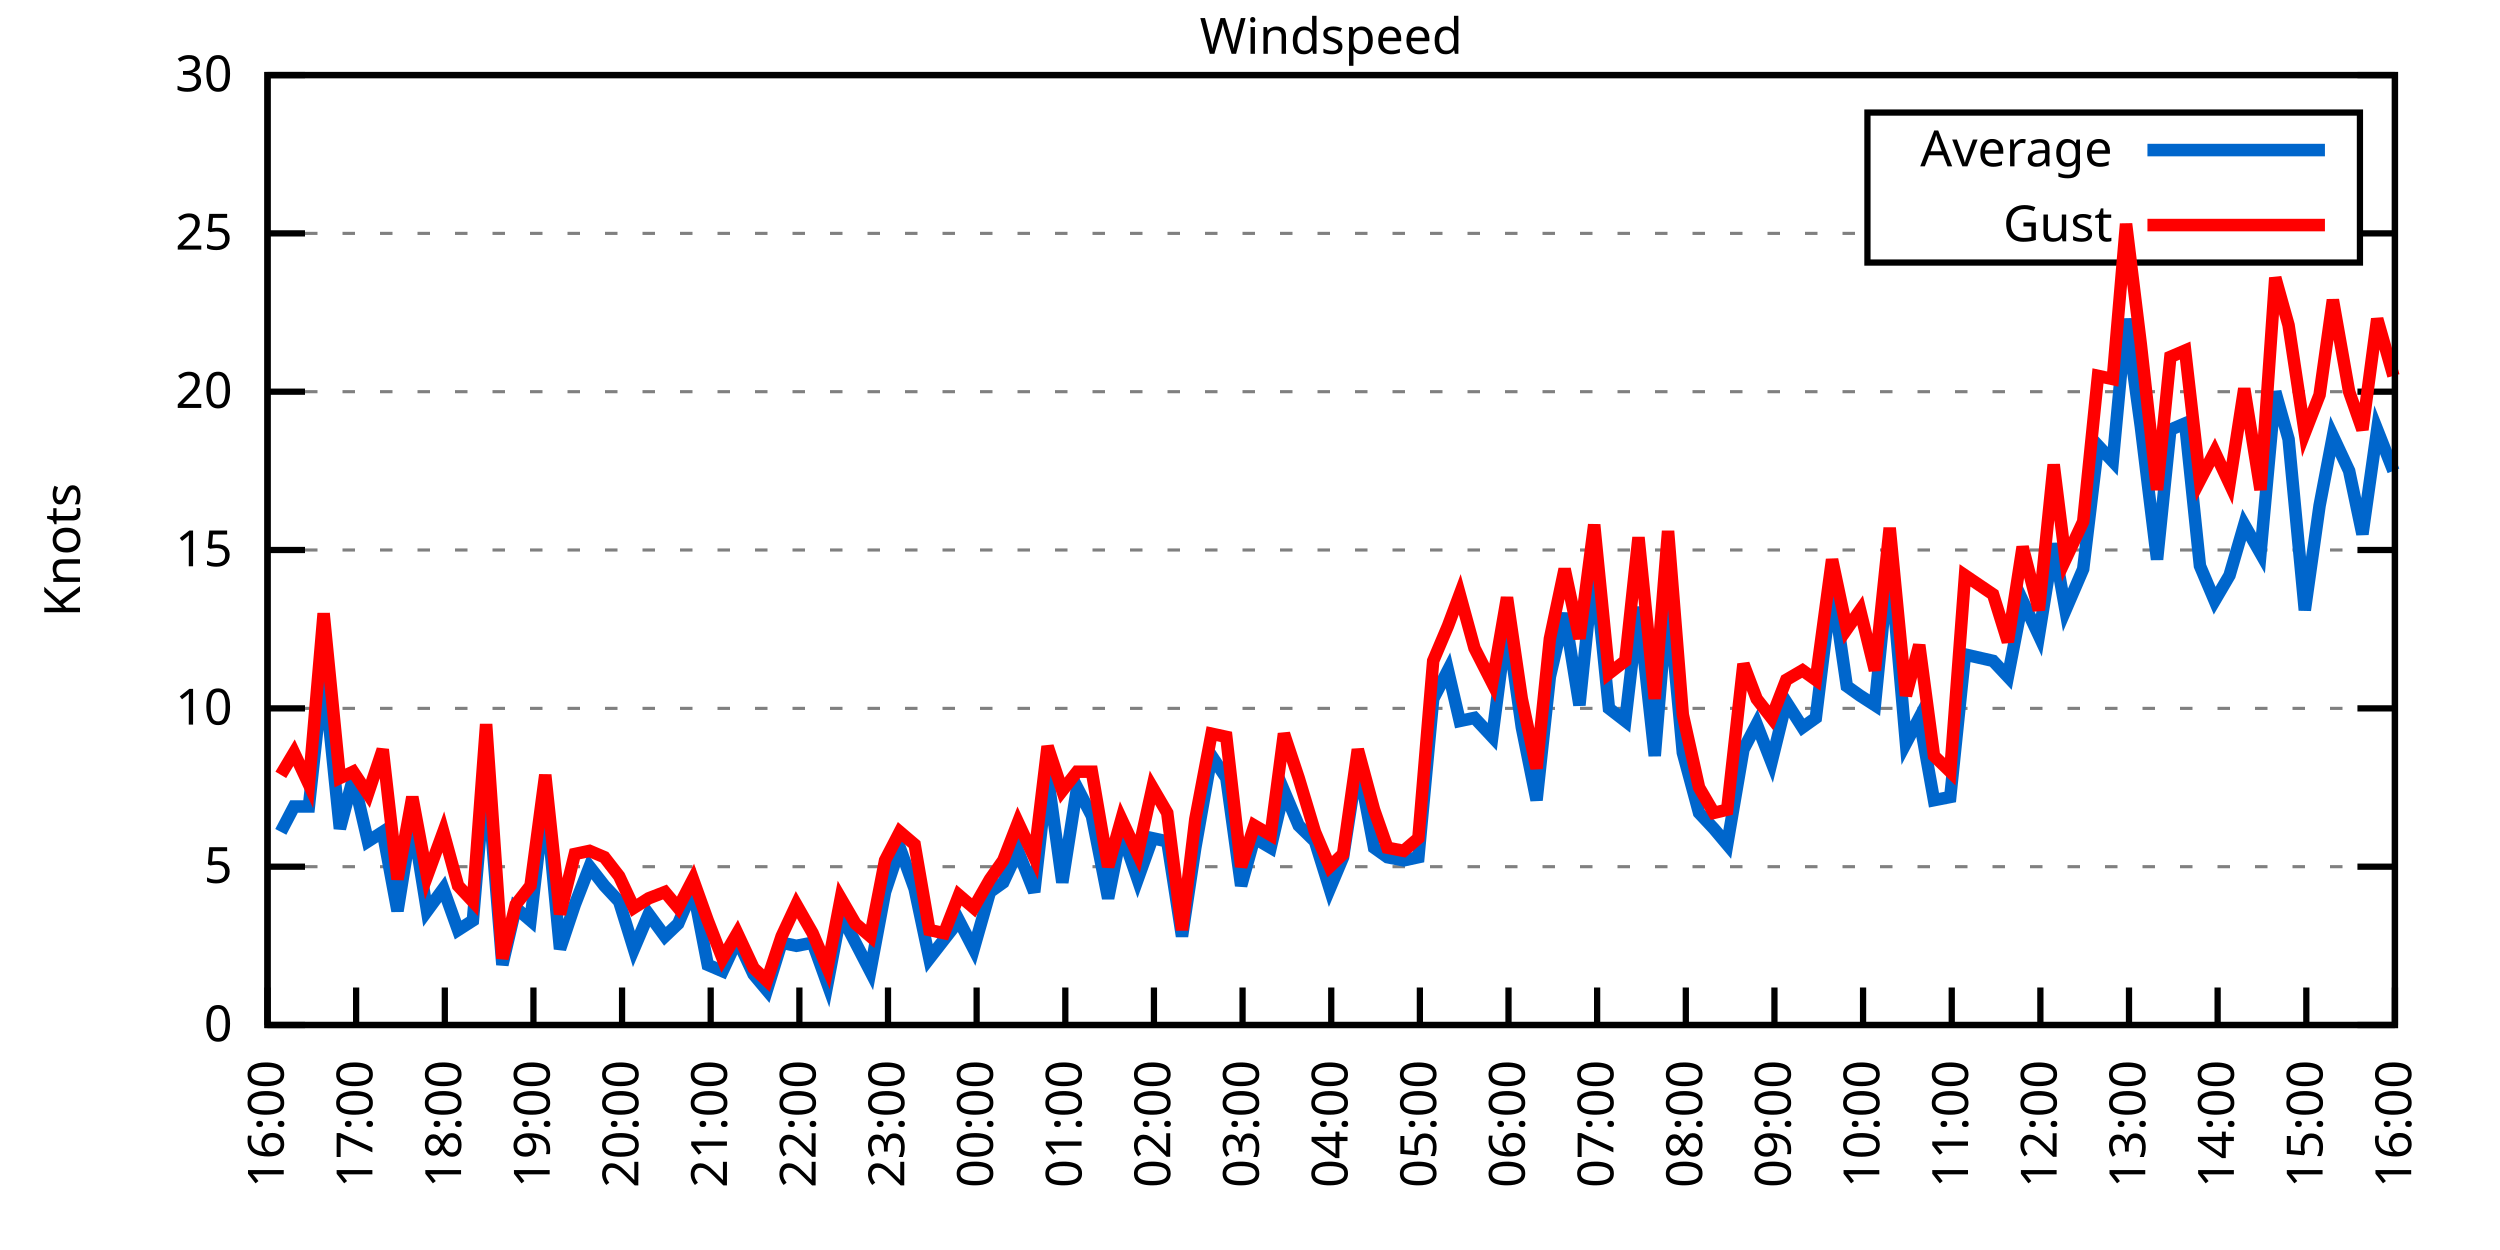
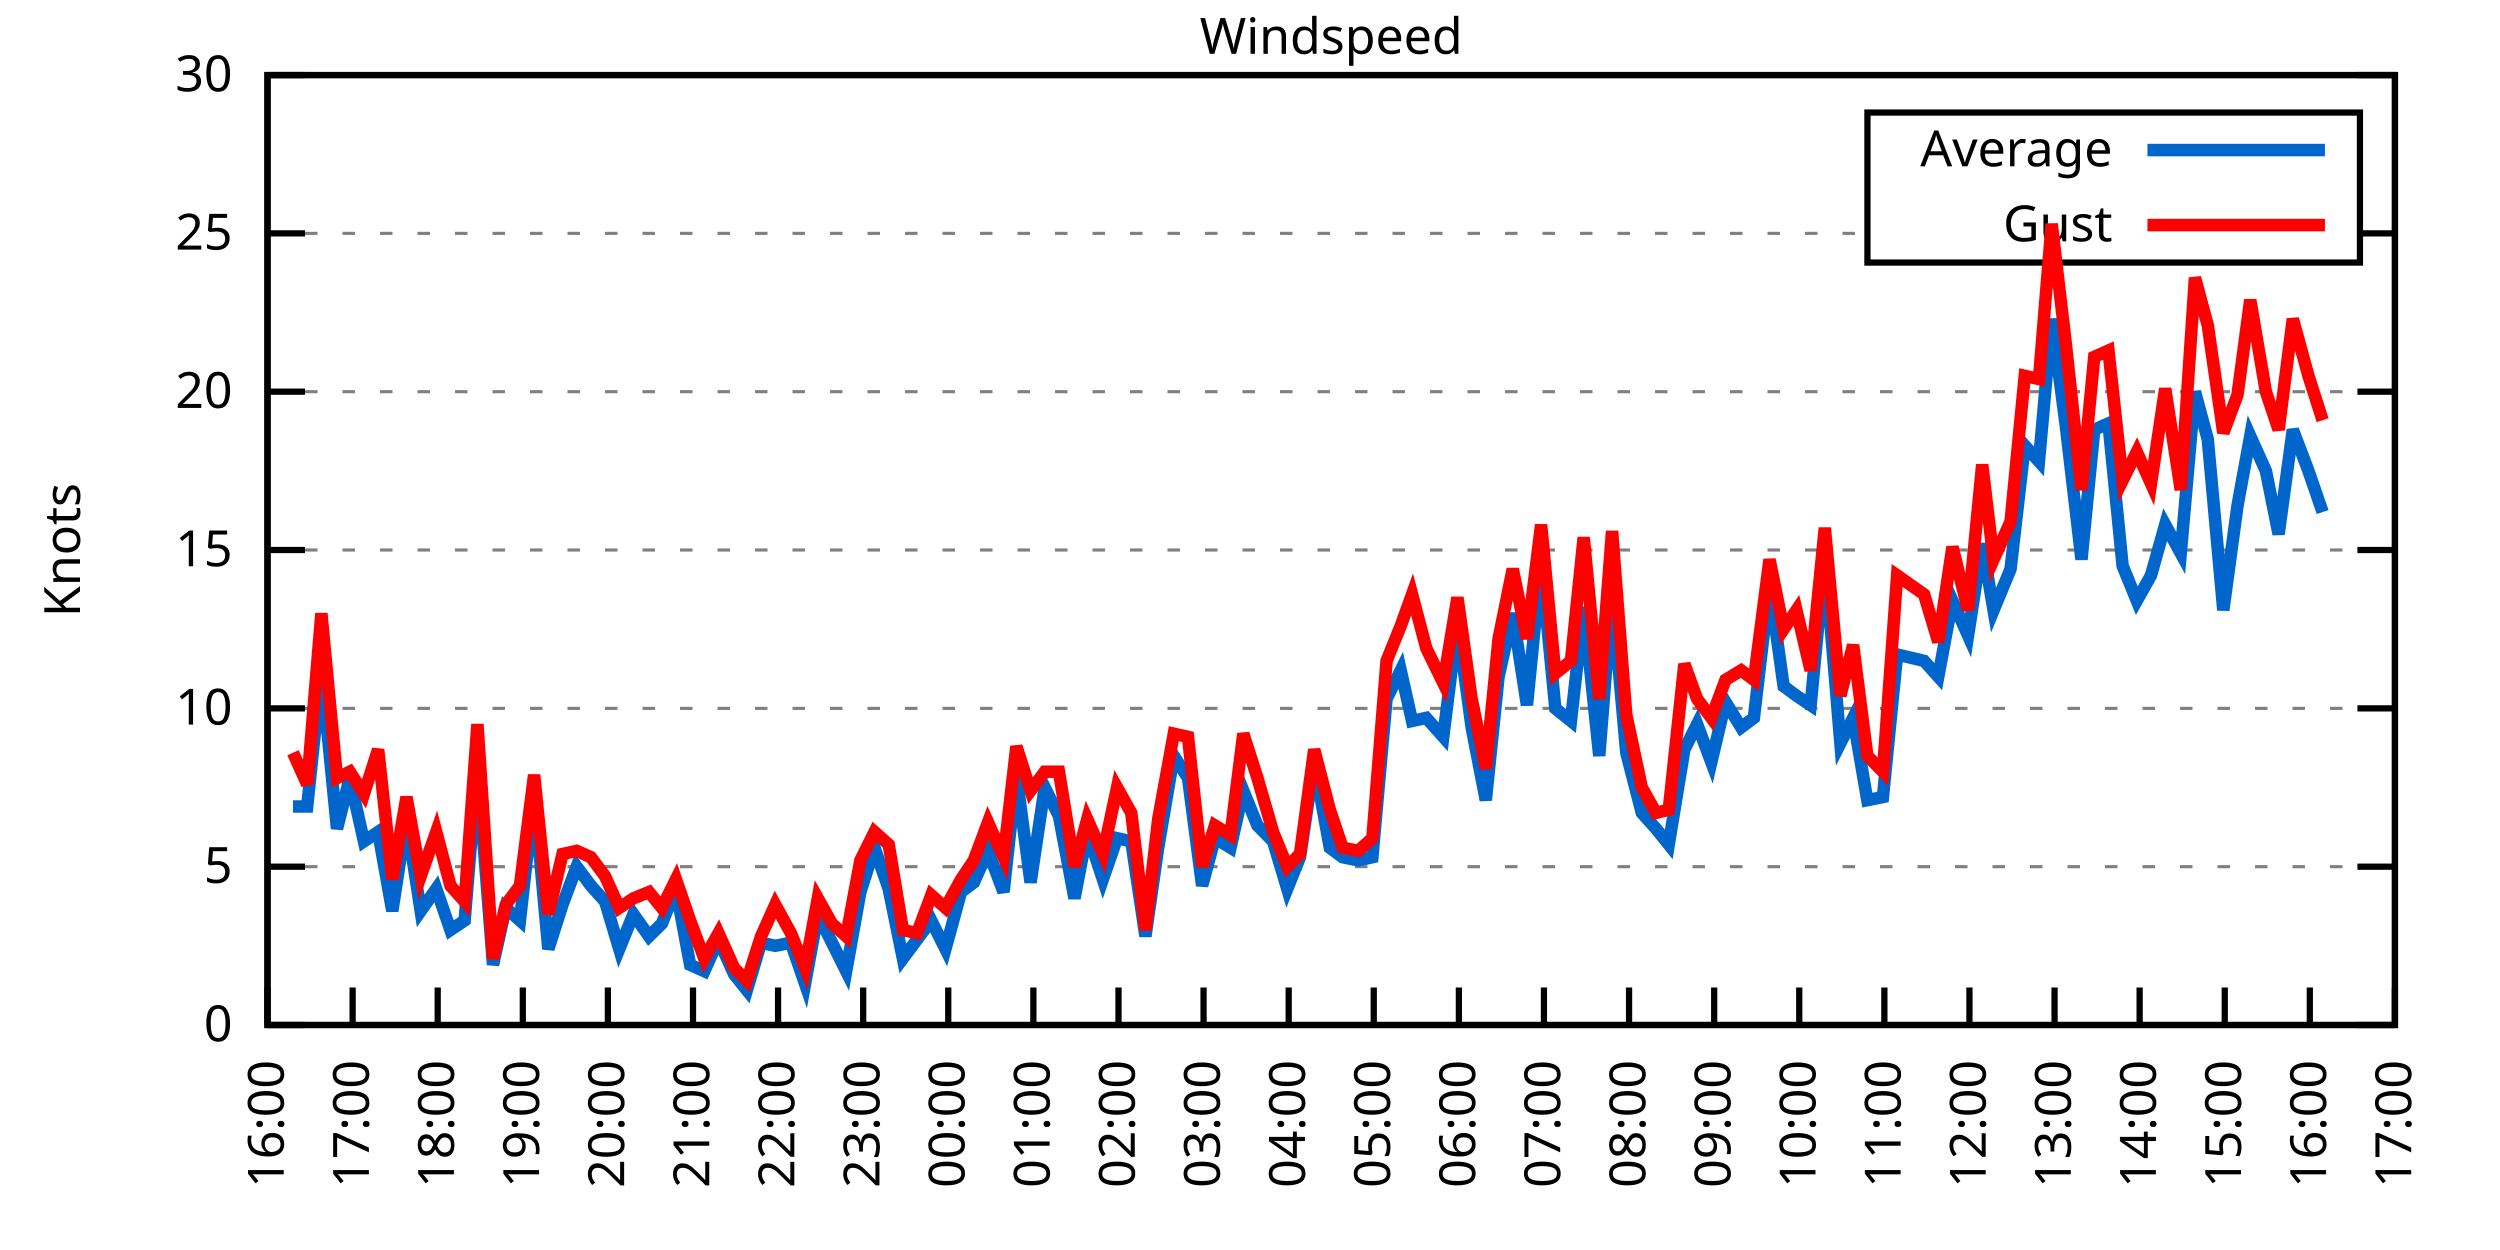
<svg xmlns="http://www.w3.org/2000/svg" xmlns:xlink="http://www.w3.org/1999/xlink" width="400" height="200" viewBox="0 0 400 200">
  <g id="gnuplot_canvas">
    <rect x="0" y="0" width="400" height="200" fill="none" />
    <defs>
      <circle id="gpDot" r="0.5" stroke-width="0.5" stroke="currentColor" />
      <path id="gpPt0" stroke-width="0.333" stroke="currentColor" d="M-1,0 h2 M0,-1 v2" />
      <path id="gpPt1" stroke-width="0.333" stroke="currentColor" d="M-1,-1 L1,1 M1,-1 L-1,1" />
      <path id="gpPt2" stroke-width="0.333" stroke="currentColor" d="M-1,0 L1,0 M0,-1 L0,1 M-1,-1 L1,1 M-1,1 L1,-1" />
      <rect id="gpPt3" stroke-width="0.333" stroke="currentColor" x="-1" y="-1" width="2" height="2" />
      <rect id="gpPt4" stroke-width="0.333" stroke="currentColor" fill="currentColor" x="-1" y="-1" width="2" height="2" />
      <circle id="gpPt5" stroke-width="0.333" stroke="currentColor" cx="0" cy="0" r="1" />
      <use xlink:href="#gpPt5" id="gpPt6" fill="currentColor" stroke="none" />
      <path id="gpPt7" stroke-width="0.333" stroke="currentColor" d="M0,-1.33 L-1.33,0.67 L1.33,0.67 z" />
      <use xlink:href="#gpPt7" id="gpPt8" fill="currentColor" stroke="none" />
      <use xlink:href="#gpPt7" id="gpPt9" stroke="currentColor" transform="rotate(180)" />
      <use xlink:href="#gpPt9" id="gpPt10" fill="currentColor" stroke="none" />
      <use xlink:href="#gpPt3" id="gpPt11" stroke="currentColor" transform="rotate(45)" />
      <use xlink:href="#gpPt11" id="gpPt12" fill="currentColor" stroke="none" />
      <path id="gpPt13" stroke-width="0.333" stroke="currentColor" d="M0,1.330 L1.265,0.411 L0.782,-1.067 L-0.782,-1.076 L-1.265,0.411 z" />
      <use xlink:href="#gpPt13" id="gpPt14" fill="currentColor" stroke="none" />
      <filter id="textbox" filterUnits="objectBoundingBox" x="0" y="0" height="1" width="1">
        <feFlood flood-color="white" flood-opacity="1" result="bgnd" />
        <feComposite in="SourceGraphic" in2="bgnd" operator="atop" />
      </filter>
      <filter id="greybox" filterUnits="objectBoundingBox" x="0" y="0" height="1" width="1">
        <feFlood flood-color="lightgrey" flood-opacity="1" result="grey" />
        <feComposite in="SourceGraphic" in2="grey" operator="atop" />
      </filter>
    </defs>
    <g fill="none" color="white" stroke="currentColor" stroke-width="1.00" stroke-linecap="butt" stroke-linejoin="miter">
</g>
    <g fill="none" color="black" stroke="currentColor" stroke-width="1.00" stroke-linecap="butt" stroke-linejoin="miter">
      <g stroke="none" shape-rendering="crispEdges">
        <polygon fill="rgb(255, 255, 255)" points="42.80,164.00 383.18,164.00 383.18,12.02 42.80,12.02 " />
      </g>
    </g>
    <g fill="none" color="black" stroke="currentColor" stroke-width="1.00" stroke-linecap="butt" stroke-linejoin="miter">
</g>
    <g fill="none" color="black" stroke="black" stroke-width="0.50" stroke-linecap="butt" stroke-linejoin="miter">
</g>
    <g fill="none" color="gray" stroke="currentColor" stroke-width="0.50" stroke-linecap="butt" stroke-linejoin="miter">
      <path stroke="gray" stroke-dasharray="2,4" class="gridline" d="M42.80,164.00 L383.19,164.00  " />
    </g>
    <g fill="none" color="gray" stroke="gray" stroke-width="1.00" stroke-linecap="butt" stroke-linejoin="miter">
</g>
    <g fill="none" color="black" stroke="currentColor" stroke-width="1.00" stroke-linecap="butt" stroke-linejoin="miter">
      <path stroke="black" d="M42.80,164.00 L48.80,164.00 M383.19,164.00 L377.19,164.00  " />
      <g transform="translate(37.20,166.60)" stroke="none" fill="black" font-family="Sans" font-size="8.00" text-anchor="end">
        <text>
          <tspan font-family="Sans"> 0</tspan>
        </text>
      </g>
    </g>
    <g fill="none" color="black" stroke="currentColor" stroke-width="1.00" stroke-linecap="butt" stroke-linejoin="miter">
</g>
    <g fill="none" color="black" stroke="black" stroke-width="0.50" stroke-linecap="butt" stroke-linejoin="miter">
</g>
    <g fill="none" color="gray" stroke="currentColor" stroke-width="0.50" stroke-linecap="butt" stroke-linejoin="miter">
      <path stroke="gray" stroke-dasharray="2,4" class="gridline" d="M42.80,138.67 L383.19,138.67  " />
    </g>
    <g fill="none" color="gray" stroke="gray" stroke-width="1.00" stroke-linecap="butt" stroke-linejoin="miter">
</g>
    <g fill="none" color="black" stroke="currentColor" stroke-width="1.00" stroke-linecap="butt" stroke-linejoin="miter">
      <path stroke="black" d="M42.80,138.67 L48.80,138.67 M383.19,138.67 L377.19,138.67  " />
      <g transform="translate(37.20,141.27)" stroke="none" fill="black" font-family="Sans" font-size="8.00" text-anchor="end">
        <text>
          <tspan font-family="Sans"> 5</tspan>
        </text>
      </g>
    </g>
    <g fill="none" color="black" stroke="currentColor" stroke-width="1.00" stroke-linecap="butt" stroke-linejoin="miter">
</g>
    <g fill="none" color="black" stroke="black" stroke-width="0.50" stroke-linecap="butt" stroke-linejoin="miter">
</g>
    <g fill="none" color="gray" stroke="currentColor" stroke-width="0.50" stroke-linecap="butt" stroke-linejoin="miter">
      <path stroke="gray" stroke-dasharray="2,4" class="gridline" d="M42.80,113.34 L383.19,113.34  " />
    </g>
    <g fill="none" color="gray" stroke="gray" stroke-width="1.00" stroke-linecap="butt" stroke-linejoin="miter">
</g>
    <g fill="none" color="black" stroke="currentColor" stroke-width="1.00" stroke-linecap="butt" stroke-linejoin="miter">
      <path stroke="black" d="M42.80,113.34 L48.80,113.34 M383.19,113.34 L377.19,113.34  " />
      <g transform="translate(37.20,115.94)" stroke="none" fill="black" font-family="Sans" font-size="8.00" text-anchor="end">
        <text>
          <tspan font-family="Sans"> 10</tspan>
        </text>
      </g>
    </g>
    <g fill="none" color="black" stroke="currentColor" stroke-width="1.00" stroke-linecap="butt" stroke-linejoin="miter">
</g>
    <g fill="none" color="black" stroke="black" stroke-width="0.50" stroke-linecap="butt" stroke-linejoin="miter">
</g>
    <g fill="none" color="gray" stroke="currentColor" stroke-width="0.50" stroke-linecap="butt" stroke-linejoin="miter">
      <path stroke="gray" stroke-dasharray="2,4" class="gridline" d="M42.80,88.00 L383.19,88.00  " />
    </g>
    <g fill="none" color="gray" stroke="gray" stroke-width="1.00" stroke-linecap="butt" stroke-linejoin="miter">
</g>
    <g fill="none" color="black" stroke="currentColor" stroke-width="1.00" stroke-linecap="butt" stroke-linejoin="miter">
      <path stroke="black" d="M42.80,88.00 L48.80,88.00 M383.19,88.00 L377.19,88.00  " />
      <g transform="translate(37.20,90.60)" stroke="none" fill="black" font-family="Sans" font-size="8.00" text-anchor="end">
        <text>
          <tspan font-family="Sans"> 15</tspan>
        </text>
      </g>
    </g>
    <g fill="none" color="black" stroke="currentColor" stroke-width="1.00" stroke-linecap="butt" stroke-linejoin="miter">
</g>
    <g fill="none" color="black" stroke="black" stroke-width="0.50" stroke-linecap="butt" stroke-linejoin="miter">
</g>
    <g fill="none" color="gray" stroke="currentColor" stroke-width="0.50" stroke-linecap="butt" stroke-linejoin="miter">
      <path stroke="gray" stroke-dasharray="2,4" class="gridline" d="M42.80,62.67 L383.19,62.67  " />
    </g>
    <g fill="none" color="gray" stroke="gray" stroke-width="1.00" stroke-linecap="butt" stroke-linejoin="miter">
</g>
    <g fill="none" color="black" stroke="currentColor" stroke-width="1.00" stroke-linecap="butt" stroke-linejoin="miter">
      <path stroke="black" d="M42.80,62.67 L48.80,62.67 M383.19,62.67 L377.19,62.67  " />
      <g transform="translate(37.20,65.27)" stroke="none" fill="black" font-family="Sans" font-size="8.00" text-anchor="end">
        <text>
          <tspan font-family="Sans"> 20</tspan>
        </text>
      </g>
    </g>
    <g fill="none" color="black" stroke="currentColor" stroke-width="1.00" stroke-linecap="butt" stroke-linejoin="miter">
</g>
    <g fill="none" color="black" stroke="black" stroke-width="0.50" stroke-linecap="butt" stroke-linejoin="miter">
</g>
    <g fill="none" color="gray" stroke="currentColor" stroke-width="0.50" stroke-linecap="butt" stroke-linejoin="miter">
      <path stroke="gray" stroke-dasharray="2,4" class="gridline" d="M42.80,37.34 L298.79,37.34 M377.59,37.34 L383.19,37.34  " />
    </g>
    <g fill="none" color="gray" stroke="gray" stroke-width="1.00" stroke-linecap="butt" stroke-linejoin="miter">
</g>
    <g fill="none" color="black" stroke="currentColor" stroke-width="1.00" stroke-linecap="butt" stroke-linejoin="miter">
      <path stroke="black" d="M42.80,37.34 L48.80,37.34 M383.19,37.34 L377.19,37.34  " />
      <g transform="translate(37.20,39.94)" stroke="none" fill="black" font-family="Sans" font-size="8.00" text-anchor="end">
        <text>
          <tspan font-family="Sans"> 25</tspan>
        </text>
      </g>
    </g>
    <g fill="none" color="black" stroke="currentColor" stroke-width="1.00" stroke-linecap="butt" stroke-linejoin="miter">
</g>
    <g fill="none" color="black" stroke="black" stroke-width="0.50" stroke-linecap="butt" stroke-linejoin="miter">
</g>
    <g fill="none" color="gray" stroke="currentColor" stroke-width="0.50" stroke-linecap="butt" stroke-linejoin="miter">
      <path stroke="gray" stroke-dasharray="2,4" class="gridline" d="M42.80,12.01 L383.19,12.01  " />
    </g>
    <g fill="none" color="gray" stroke="gray" stroke-width="1.00" stroke-linecap="butt" stroke-linejoin="miter">
</g>
    <g fill="none" color="black" stroke="currentColor" stroke-width="1.00" stroke-linecap="butt" stroke-linejoin="miter">
      <path stroke="black" d="M42.80,12.01 L48.80,12.01 M383.19,12.01 L377.19,12.01  " />
      <g transform="translate(37.20,14.61)" stroke="none" fill="black" font-family="Sans" font-size="8.00" text-anchor="end">
        <text>
          <tspan font-family="Sans"> 30</tspan>
        </text>
      </g>
    </g>
    <g fill="none" color="black" stroke="currentColor" stroke-width="1.00" stroke-linecap="butt" stroke-linejoin="miter">
      <path stroke="black" d="M42.80,164.00 L42.80,158.00  " />
      <g transform="translate(45.40,169.60) rotate(270.00)" stroke="none" fill="black" font-family="Sans" font-size="8.00" text-anchor="end">
        <text>
          <tspan font-family="Sans">16:00</tspan>
        </text>
      </g>
    </g>
    <g fill="none" color="black" stroke="currentColor" stroke-width="1.00" stroke-linecap="butt" stroke-linejoin="miter">
-       <path stroke="black" d="M56.98,164.00 L56.98,158.00  " />
-       <g transform="translate(59.58,169.60) rotate(270.00)" stroke="none" fill="black" font-family="Sans" font-size="8.00" text-anchor="end">
+       <path stroke="black" d="M56.42,164.00 L56.42,158.00  " />
+       <g transform="translate(59.02,169.60) rotate(270.00)" stroke="none" fill="black" font-family="Sans" font-size="8.00" text-anchor="end">
        <text>
          <tspan font-family="Sans">17:00</tspan>
        </text>
      </g>
    </g>
    <g fill="none" color="black" stroke="currentColor" stroke-width="1.00" stroke-linecap="butt" stroke-linejoin="miter">
-       <path stroke="black" d="M71.17,164.00 L71.17,158.00  " />
-       <g transform="translate(73.77,169.60) rotate(270.00)" stroke="none" fill="black" font-family="Sans" font-size="8.00" text-anchor="end">
+       <path stroke="black" d="M70.03,164.00 L70.03,158.00  " />
+       <g transform="translate(72.63,169.60) rotate(270.00)" stroke="none" fill="black" font-family="Sans" font-size="8.00" text-anchor="end">
        <text>
          <tspan font-family="Sans">18:00</tspan>
        </text>
      </g>
    </g>
    <g fill="none" color="black" stroke="currentColor" stroke-width="1.00" stroke-linecap="butt" stroke-linejoin="miter">
-       <path stroke="black" d="M85.35,164.00 L85.35,158.00  " />
-       <g transform="translate(87.95,169.60) rotate(270.00)" stroke="none" fill="black" font-family="Sans" font-size="8.00" text-anchor="end">
+       <path stroke="black" d="M83.65,164.00 L83.65,158.00  " />
+       <g transform="translate(86.25,169.60) rotate(270.00)" stroke="none" fill="black" font-family="Sans" font-size="8.00" text-anchor="end">
        <text>
          <tspan font-family="Sans">19:00</tspan>
        </text>
      </g>
    </g>
    <g fill="none" color="black" stroke="currentColor" stroke-width="1.00" stroke-linecap="butt" stroke-linejoin="miter">
-       <path stroke="black" d="M99.53,164.00 L99.53,158.00  " />
-       <g transform="translate(102.13,169.60) rotate(270.00)" stroke="none" fill="black" font-family="Sans" font-size="8.00" text-anchor="end">
+       <path stroke="black" d="M97.26,164.00 L97.26,158.00  " />
+       <g transform="translate(99.86,169.60) rotate(270.00)" stroke="none" fill="black" font-family="Sans" font-size="8.00" text-anchor="end">
        <text>
          <tspan font-family="Sans">20:00</tspan>
        </text>
      </g>
    </g>
    <g fill="none" color="black" stroke="currentColor" stroke-width="1.00" stroke-linecap="butt" stroke-linejoin="miter">
-       <path stroke="black" d="M113.71,164.00 L113.71,158.00  " />
-       <g transform="translate(116.31,169.60) rotate(270.00)" stroke="none" fill="black" font-family="Sans" font-size="8.00" text-anchor="end">
+       <path stroke="black" d="M110.88,164.00 L110.88,158.00  " />
+       <g transform="translate(113.48,169.60) rotate(270.00)" stroke="none" fill="black" font-family="Sans" font-size="8.00" text-anchor="end">
        <text>
          <tspan font-family="Sans">21:00</tspan>
        </text>
      </g>
    </g>
    <g fill="none" color="black" stroke="currentColor" stroke-width="1.00" stroke-linecap="butt" stroke-linejoin="miter">
-       <path stroke="black" d="M127.90,164.00 L127.90,158.00  " />
-       <g transform="translate(130.50,169.60) rotate(270.00)" stroke="none" fill="black" font-family="Sans" font-size="8.00" text-anchor="end">
+       <path stroke="black" d="M124.49,164.00 L124.49,158.00  " />
+       <g transform="translate(127.09,169.60) rotate(270.00)" stroke="none" fill="black" font-family="Sans" font-size="8.00" text-anchor="end">
        <text>
          <tspan font-family="Sans">22:00</tspan>
        </text>
      </g>
    </g>
    <g fill="none" color="black" stroke="currentColor" stroke-width="1.00" stroke-linecap="butt" stroke-linejoin="miter">
-       <path stroke="black" d="M142.08,164.00 L142.08,158.00  " />
-       <g transform="translate(144.68,169.60) rotate(270.00)" stroke="none" fill="black" font-family="Sans" font-size="8.00" text-anchor="end">
+       <path stroke="black" d="M138.11,164.00 L138.11,158.00  " />
+       <g transform="translate(140.71,169.60) rotate(270.00)" stroke="none" fill="black" font-family="Sans" font-size="8.00" text-anchor="end">
        <text>
          <tspan font-family="Sans">23:00</tspan>
        </text>
      </g>
    </g>
    <g fill="none" color="black" stroke="currentColor" stroke-width="1.00" stroke-linecap="butt" stroke-linejoin="miter">
-       <path stroke="black" d="M156.26,164.00 L156.26,158.00  " />
-       <g transform="translate(158.86,169.60) rotate(270.00)" stroke="none" fill="black" font-family="Sans" font-size="8.00" text-anchor="end">
+       <path stroke="black" d="M151.72,164.00 L151.72,158.00  " />
+       <g transform="translate(154.32,169.60) rotate(270.00)" stroke="none" fill="black" font-family="Sans" font-size="8.00" text-anchor="end">
        <text>
          <tspan font-family="Sans">00:00</tspan>
        </text>
      </g>
    </g>
    <g fill="none" color="black" stroke="currentColor" stroke-width="1.00" stroke-linecap="butt" stroke-linejoin="miter">
-       <path stroke="black" d="M170.45,164.00 L170.45,158.00  " />
-       <g transform="translate(173.05,169.60) rotate(270.00)" stroke="none" fill="black" font-family="Sans" font-size="8.00" text-anchor="end">
+       <path stroke="black" d="M165.34,164.00 L165.34,158.00  " />
+       <g transform="translate(167.94,169.60) rotate(270.00)" stroke="none" fill="black" font-family="Sans" font-size="8.00" text-anchor="end">
        <text>
          <tspan font-family="Sans">01:00</tspan>
        </text>
      </g>
    </g>
    <g fill="none" color="black" stroke="currentColor" stroke-width="1.00" stroke-linecap="butt" stroke-linejoin="miter">
-       <path stroke="black" d="M184.63,164.00 L184.63,158.00  " />
-       <g transform="translate(187.23,169.60) rotate(270.00)" stroke="none" fill="black" font-family="Sans" font-size="8.00" text-anchor="end">
+       <path stroke="black" d="M178.96,164.00 L178.96,158.00  " />
+       <g transform="translate(181.56,169.60) rotate(270.00)" stroke="none" fill="black" font-family="Sans" font-size="8.00" text-anchor="end">
        <text>
          <tspan font-family="Sans">02:00</tspan>
        </text>
      </g>
    </g>
    <g fill="none" color="black" stroke="currentColor" stroke-width="1.00" stroke-linecap="butt" stroke-linejoin="miter">
-       <path stroke="black" d="M198.81,164.00 L198.81,158.00  " />
-       <g transform="translate(201.41,169.60) rotate(270.00)" stroke="none" fill="black" font-family="Sans" font-size="8.00" text-anchor="end">
+       <path stroke="black" d="M192.57,164.00 L192.57,158.00  " />
+       <g transform="translate(195.17,169.60) rotate(270.00)" stroke="none" fill="black" font-family="Sans" font-size="8.00" text-anchor="end">
        <text>
          <tspan font-family="Sans">03:00</tspan>
        </text>
      </g>
    </g>
    <g fill="none" color="black" stroke="currentColor" stroke-width="1.00" stroke-linecap="butt" stroke-linejoin="miter">
-       <path stroke="black" d="M213.00,164.00 L213.00,158.00  " />
-       <g transform="translate(215.60,169.60) rotate(270.00)" stroke="none" fill="black" font-family="Sans" font-size="8.00" text-anchor="end">
+       <path stroke="black" d="M206.19,164.00 L206.19,158.00  " />
+       <g transform="translate(208.79,169.60) rotate(270.00)" stroke="none" fill="black" font-family="Sans" font-size="8.00" text-anchor="end">
        <text>
          <tspan font-family="Sans">04:00</tspan>
        </text>
      </g>
    </g>
    <g fill="none" color="black" stroke="currentColor" stroke-width="1.00" stroke-linecap="butt" stroke-linejoin="miter">
-       <path stroke="black" d="M227.18,164.00 L227.18,158.00  " />
-       <g transform="translate(229.78,169.60) rotate(270.00)" stroke="none" fill="black" font-family="Sans" font-size="8.00" text-anchor="end">
+       <path stroke="black" d="M219.80,164.00 L219.80,158.00  " />
+       <g transform="translate(222.40,169.60) rotate(270.00)" stroke="none" fill="black" font-family="Sans" font-size="8.00" text-anchor="end">
        <text>
          <tspan font-family="Sans">05:00</tspan>
        </text>
      </g>
    </g>
    <g fill="none" color="black" stroke="currentColor" stroke-width="1.00" stroke-linecap="butt" stroke-linejoin="miter">
-       <path stroke="black" d="M241.36,164.00 L241.36,158.00  " />
-       <g transform="translate(243.96,169.60) rotate(270.00)" stroke="none" fill="black" font-family="Sans" font-size="8.00" text-anchor="end">
+       <path stroke="black" d="M233.42,164.00 L233.42,158.00  " />
+       <g transform="translate(236.02,169.60) rotate(270.00)" stroke="none" fill="black" font-family="Sans" font-size="8.00" text-anchor="end">
        <text>
          <tspan font-family="Sans">06:00</tspan>
        </text>
      </g>
    </g>
    <g fill="none" color="black" stroke="currentColor" stroke-width="1.00" stroke-linecap="butt" stroke-linejoin="miter">
-       <path stroke="black" d="M255.54,164.00 L255.54,158.00  " />
-       <g transform="translate(258.14,169.60) rotate(270.00)" stroke="none" fill="black" font-family="Sans" font-size="8.00" text-anchor="end">
+       <path stroke="black" d="M247.03,164.00 L247.03,158.00  " />
+       <g transform="translate(249.63,169.60) rotate(270.00)" stroke="none" fill="black" font-family="Sans" font-size="8.00" text-anchor="end">
        <text>
          <tspan font-family="Sans">07:00</tspan>
        </text>
      </g>
    </g>
    <g fill="none" color="black" stroke="currentColor" stroke-width="1.00" stroke-linecap="butt" stroke-linejoin="miter">
-       <path stroke="black" d="M269.73,164.00 L269.73,158.00  " />
-       <g transform="translate(272.33,169.60) rotate(270.00)" stroke="none" fill="black" font-family="Sans" font-size="8.00" text-anchor="end">
+       <path stroke="black" d="M260.65,164.00 L260.65,158.00  " />
+       <g transform="translate(263.25,169.60) rotate(270.00)" stroke="none" fill="black" font-family="Sans" font-size="8.00" text-anchor="end">
        <text>
          <tspan font-family="Sans">08:00</tspan>
        </text>
      </g>
    </g>
    <g fill="none" color="black" stroke="currentColor" stroke-width="1.00" stroke-linecap="butt" stroke-linejoin="miter">
-       <path stroke="black" d="M283.91,164.00 L283.91,158.00  " />
-       <g transform="translate(286.51,169.60) rotate(270.00)" stroke="none" fill="black" font-family="Sans" font-size="8.00" text-anchor="end">
+       <path stroke="black" d="M274.27,164.00 L274.27,158.00  " />
+       <g transform="translate(276.87,169.60) rotate(270.00)" stroke="none" fill="black" font-family="Sans" font-size="8.00" text-anchor="end">
        <text>
          <tspan font-family="Sans">09:00</tspan>
        </text>
      </g>
    </g>
    <g fill="none" color="black" stroke="currentColor" stroke-width="1.00" stroke-linecap="butt" stroke-linejoin="miter">
-       <path stroke="black" d="M298.09,164.00 L298.09,158.00  " />
-       <g transform="translate(300.69,169.60) rotate(270.00)" stroke="none" fill="black" font-family="Sans" font-size="8.00" text-anchor="end">
+       <path stroke="black" d="M287.88,164.00 L287.88,158.00  " />
+       <g transform="translate(290.48,169.60) rotate(270.00)" stroke="none" fill="black" font-family="Sans" font-size="8.00" text-anchor="end">
        <text>
          <tspan font-family="Sans">10:00</tspan>
        </text>
      </g>
    </g>
    <g fill="none" color="black" stroke="currentColor" stroke-width="1.00" stroke-linecap="butt" stroke-linejoin="miter">
-       <path stroke="black" d="M312.28,164.00 L312.28,158.00  " />
-       <g transform="translate(314.88,169.60) rotate(270.00)" stroke="none" fill="black" font-family="Sans" font-size="8.00" text-anchor="end">
+       <path stroke="black" d="M301.50,164.00 L301.50,158.00  " />
+       <g transform="translate(304.10,169.60) rotate(270.00)" stroke="none" fill="black" font-family="Sans" font-size="8.00" text-anchor="end">
        <text>
          <tspan font-family="Sans">11:00</tspan>
        </text>
      </g>
    </g>
    <g fill="none" color="black" stroke="currentColor" stroke-width="1.00" stroke-linecap="butt" stroke-linejoin="miter">
-       <path stroke="black" d="M326.46,164.00 L326.46,158.00  " />
-       <g transform="translate(329.06,169.60) rotate(270.00)" stroke="none" fill="black" font-family="Sans" font-size="8.00" text-anchor="end">
+       <path stroke="black" d="M315.11,164.00 L315.11,158.00  " />
+       <g transform="translate(317.71,169.60) rotate(270.00)" stroke="none" fill="black" font-family="Sans" font-size="8.00" text-anchor="end">
        <text>
          <tspan font-family="Sans">12:00</tspan>
        </text>
      </g>
    </g>
    <g fill="none" color="black" stroke="currentColor" stroke-width="1.00" stroke-linecap="butt" stroke-linejoin="miter">
-       <path stroke="black" d="M340.64,164.00 L340.64,158.00  " />
-       <g transform="translate(343.24,169.60) rotate(270.00)" stroke="none" fill="black" font-family="Sans" font-size="8.00" text-anchor="end">
+       <path stroke="black" d="M328.73,164.00 L328.73,158.00  " />
+       <g transform="translate(331.33,169.60) rotate(270.00)" stroke="none" fill="black" font-family="Sans" font-size="8.00" text-anchor="end">
        <text>
          <tspan font-family="Sans">13:00</tspan>
        </text>
      </g>
    </g>
    <g fill="none" color="black" stroke="currentColor" stroke-width="1.00" stroke-linecap="butt" stroke-linejoin="miter">
-       <path stroke="black" d="M354.82,164.00 L354.82,158.00  " />
-       <g transform="translate(357.42,169.60) rotate(270.00)" stroke="none" fill="black" font-family="Sans" font-size="8.00" text-anchor="end">
+       <path stroke="black" d="M342.34,164.00 L342.34,158.00  " />
+       <g transform="translate(344.94,169.60) rotate(270.00)" stroke="none" fill="black" font-family="Sans" font-size="8.00" text-anchor="end">
        <text>
          <tspan font-family="Sans">14:00</tspan>
        </text>
      </g>
    </g>
    <g fill="none" color="black" stroke="currentColor" stroke-width="1.00" stroke-linecap="butt" stroke-linejoin="miter">
-       <path stroke="black" d="M369.01,164.00 L369.01,158.00  " />
-       <g transform="translate(371.61,169.60) rotate(270.00)" stroke="none" fill="black" font-family="Sans" font-size="8.00" text-anchor="end">
+       <path stroke="black" d="M355.96,164.00 L355.96,158.00  " />
+       <g transform="translate(358.56,169.60) rotate(270.00)" stroke="none" fill="black" font-family="Sans" font-size="8.00" text-anchor="end">
        <text>
          <tspan font-family="Sans">15:00</tspan>
+         </text>
+       </g>
+     </g>
+     <g fill="none" color="black" stroke="currentColor" stroke-width="1.00" stroke-linecap="butt" stroke-linejoin="miter">
+       <path stroke="black" d="M369.57,164.00 L369.57,158.00  " />
+       <g transform="translate(372.17,169.60) rotate(270.00)" stroke="none" fill="black" font-family="Sans" font-size="8.00" text-anchor="end">
+         <text>
+           <tspan font-family="Sans">16:00</tspan>
        </text>
      </g>
    </g>
    <g fill="none" color="black" stroke="currentColor" stroke-width="1.00" stroke-linecap="butt" stroke-linejoin="miter">
      <path stroke="black" d="M383.19,164.00 L383.19,158.00  " />
      <g transform="translate(385.79,169.60) rotate(270.00)" stroke="none" fill="black" font-family="Sans" font-size="8.00" text-anchor="end">
        <text>
-           <tspan font-family="Sans">16:00</tspan>
+           <tspan font-family="Sans">17:00</tspan>
        </text>
      </g>
    </g>
    <g fill="none" color="black" stroke="currentColor" stroke-width="1.00" stroke-linecap="butt" stroke-linejoin="miter">
</g>
    <g fill="none" color="black" stroke="currentColor" stroke-width="1.00" stroke-linecap="butt" stroke-linejoin="miter">
      <path stroke="black" d="M42.80,12.01 L42.80,164.00 L383.19,164.00 L383.19,12.01 L42.80,12.01 Z  " />
    </g>
    <g fill="none" color="black" stroke="currentColor" stroke-width="1.00" stroke-linecap="butt" stroke-linejoin="miter">
</g>
    <g fill="none" color="black" stroke="currentColor" stroke-width="1.00" stroke-linecap="butt" stroke-linejoin="miter">
      <path stroke="black" d="M298.79,42.01 L298.79,18.01 L377.59,18.01 L377.59,42.01 L298.79,42.01 Z  " />
    </g>
    <g id="Windspeed_plot_1">
      <g fill="none" color="white" stroke="black" stroke-width="2.00" stroke-linecap="butt" stroke-linejoin="miter">
</g>
      <g fill="none" color="black" stroke="currentColor" stroke-width="2.00" stroke-linecap="butt" stroke-linejoin="miter">
        <g transform="translate(337.99,26.61)" stroke="none" fill="black" font-family="Sans" font-size="8.00" text-anchor="end">
          <text>
            <tspan font-family="Sans">Average</tspan>
          </text>
        </g>
      </g>
      <g fill="none" color="black" stroke="currentColor" stroke-width="2.00" stroke-linecap="butt" stroke-linejoin="miter">
-         <path stroke="rgb(  0, 102, 204)" d="M343.59,24.01 L371.99,24.01 M44.93,133.10 L47.05,129.04 L49.42,129.04 L51.78,107.26 L54.38,132.59 L56.51,124.48   L58.87,134.62 L61.24,133.10 L63.60,145.76 L65.97,131.07 L68.33,145.76 L70.93,142.21 L73.29,148.80 L75.66,147.28   L77.78,122.46 L80.38,154.37 L82.51,145.25 L84.88,147.28 L87.24,127.02 L89.60,151.84 L91.97,144.75 L94.33,138.67   L96.70,141.71 L99.06,144.24 L101.42,151.84 L103.79,146.27 L106.39,149.81 L108.51,147.79 L110.88,142.21 L113.24,154.37   L115.61,155.39 L117.97,150.32 L120.57,155.89 L122.70,158.43 L125.06,150.83 L127.42,151.33 L130.02,150.83 L132.39,157.41   L134.52,146.27 L136.88,150.83 L139.24,155.39 L141.61,142.72 L143.97,135.63 L146.34,142.21 L148.70,153.36 L151.06,150.32   L153.43,147.28 L155.79,151.84 L158.39,142.72 L160.52,141.20 L162.88,136.14 L165.48,142.72 L167.61,123.98 L169.97,141.20   L172.34,126.00 L174.70,130.56 L177.30,143.73 L179.43,133.10 L182.03,140.69 L184.39,134.11 L186.76,134.62 L189.12,149.81   L191.25,135.63 L193.85,120.94 L196.21,124.48 L198.58,141.71 L200.70,134.11 L203.30,135.63 L205.43,126.51 L207.79,132.08   L210.39,134.62 L212.76,142.21 L214.89,137.15 L217.25,121.95 L219.85,135.63 L221.98,137.15 L224.58,137.66 L226.94,137.15   L229.31,111.82 L231.67,107.26 L233.56,115.36 L235.92,114.86 L238.76,117.90 L241.12,99.66 L243.49,116.38 L245.85,128.03   L247.98,108.27 L250.34,98.14 L252.71,112.83 L255.07,90.03 L257.43,113.34 L260.04,115.36 L262.16,97.12 L264.76,120.94   L266.89,95.10 L269.25,120.43 L271.85,130.06 L274.22,132.59 L276.35,135.12 L278.95,119.92 L281.07,115.87 L283.44,121.95   L285.80,112.32 L288.40,116.38 L290.53,114.86 L293.13,93.58 L295.49,109.79 L297.62,111.31 L299.98,112.83 L302.35,89.02   L304.95,118.91 L307.08,114.86 L309.44,128.03 L312.04,127.52 L314.40,104.72 L318.89,105.74 L321.26,108.27 L323.62,96.11   L326.22,101.68 L328.59,86.99 L330.48,97.63 L333.31,91.04 L335.68,71.29 L338.04,73.82 L340.17,51.02 L342.53,68.25   L345.13,89.52 L347.26,68.75 L349.62,67.74 L351.99,90.54 L354.35,96.11 L356.72,92.06 L359.08,83.95 L361.68,88.51   L364.04,62.67 L366.17,70.27 L368.77,97.63 L371.13,80.91 L373.26,69.77 L375.86,75.34 L377.99,85.47 L380.35,68.75   L382.95,75.34  " />
+         <path stroke="rgb(  0, 102, 204)" d="M343.59,24.01 L371.99,24.01 M46.88,129.04 L49.15,129.04 L51.42,107.26 L53.92,132.59 L55.96,124.48 L58.23,134.62   L60.50,133.10 L62.77,145.76 L65.04,131.07 L67.31,145.76 L69.80,142.21 L72.07,148.80 L74.34,147.28 L76.39,122.46   L78.88,154.37 L80.92,145.25 L83.19,147.28 L85.46,127.02 L87.73,151.84 L90.00,144.75 L92.27,138.67 L94.54,141.71   L96.81,144.24 L99.08,151.84 L101.35,146.27 L103.84,149.81 L105.89,147.79 L108.15,142.21 L110.42,154.37 L112.69,155.39   L114.96,150.32 L117.46,155.89 L119.50,158.43 L121.77,150.83 L124.04,151.33 L126.54,150.83 L128.81,157.41 L130.85,146.27   L133.12,150.83 L135.39,155.39 L137.66,142.72 L139.92,135.63 L142.19,142.21 L144.46,153.36 L146.73,150.32 L149.00,147.28   L151.27,151.84 L153.77,142.72 L155.81,141.20 L158.08,136.14 L160.57,142.72 L162.62,123.98 L164.89,141.20 L167.16,126.00   L169.43,130.56 L171.92,143.73 L173.96,133.10 L176.46,140.69 L178.73,134.11 L181.00,134.62 L183.27,149.81 L185.31,135.63   L187.81,120.94 L190.08,124.48 L192.34,141.71 L194.39,134.11 L196.88,135.63 L198.93,126.51 L201.19,132.08 L203.69,134.62   L205.96,142.21 L208.00,137.15 L210.27,121.95 L212.77,135.63 L214.81,137.15 L217.31,137.66 L219.58,137.15 L221.85,111.82   L224.11,107.26 L225.93,115.36 L228.20,114.86 L230.92,117.90 L233.19,99.66 L235.46,116.38 L237.73,128.03 L239.77,108.27   L242.04,98.14 L244.31,112.83 L246.58,90.03 L248.85,113.34 L251.35,115.36 L253.39,97.12 L255.88,120.94 L257.93,95.10   L260.20,120.43 L262.69,130.06 L264.96,132.59 L267.00,135.12 L269.50,119.92 L271.54,115.87 L273.81,121.95 L276.08,112.32   L278.58,116.38 L280.62,114.86 L283.12,93.58 L285.38,109.79 L287.43,111.31 L289.70,112.83 L291.97,89.02 L294.46,118.91   L296.50,114.86 L298.77,128.03 L301.27,127.52 L303.54,104.72 L307.85,105.74 L310.12,108.27 L312.39,96.11 L314.89,101.68   L317.15,86.99 L318.97,97.63 L321.69,91.04 L323.96,71.29 L326.23,73.82 L328.27,51.02 L330.54,68.25 L333.04,89.52   L335.08,68.75 L337.35,67.74 L339.62,90.54 L341.89,96.11 L344.16,92.06 L346.43,83.95 L348.92,88.51 L351.19,62.67   L353.24,70.27 L355.73,97.63 L358.00,80.91 L360.04,69.77 L362.54,75.34 L364.58,85.47 L366.85,68.75 L369.35,75.34   L371.62,81.93  " />
      </g>
    </g>
    <g id="Windspeed_plot_2">
      <g fill="none" color="black" stroke="currentColor" stroke-width="2.00" stroke-linecap="butt" stroke-linejoin="miter">
        <g transform="translate(337.99,38.61)" stroke="none" fill="black" font-family="Sans" font-size="8.00" text-anchor="end">
          <text>
            <tspan font-family="Sans">Gust</tspan>
          </text>
        </g>
      </g>
      <g fill="none" color="black" stroke="currentColor" stroke-width="2.00" stroke-linecap="butt" stroke-linejoin="miter">
-         <path stroke="rgb(255,   0,   0)" d="M343.59,36.01 L371.99,36.01 M44.93,123.98 L47.05,120.43 L49.42,125.50 L51.78,98.14 L54.38,124.48 L56.51,123.47   L58.87,127.02 L61.24,119.92 L63.60,140.69 L65.97,127.52 L68.33,140.19 L70.93,133.10 L73.29,141.71 L75.66,144.24   L77.78,115.87 L80.38,153.36 L82.51,144.75 L84.88,141.71 L87.24,123.98 L89.60,146.27 L91.97,136.64 L94.33,136.14   L96.70,137.15 L99.06,140.19 L101.42,145.25 L103.79,143.73 L106.39,142.72 L108.51,145.25 L110.88,140.69 L113.24,147.28   L115.61,153.36 L117.97,149.31 L120.57,154.88 L122.70,156.91 L125.06,149.81 L127.42,144.75 L130.02,149.31 L132.39,154.88   L134.52,143.73 L136.88,147.79 L139.24,149.81 L141.61,137.66 L143.97,133.10 L146.34,135.12 L148.70,148.80 L151.06,149.31   L153.43,143.23 L155.79,145.25 L158.39,140.69 L160.52,137.66 L162.88,131.58 L165.48,137.15 L167.61,119.42 L169.97,126.51   L172.34,123.47 L174.70,123.47 L177.30,138.67 L179.43,131.07 L182.03,136.64 L184.39,126.00 L186.76,130.06 L189.12,148.80   L191.25,131.07 L193.85,117.39 L196.21,117.90 L198.58,138.67 L200.70,132.08 L203.30,133.60 L205.43,117.39 L207.79,124.48   L210.39,133.10 L212.76,138.67 L214.89,136.64 L217.25,119.92 L219.85,129.55 L221.98,135.63 L224.58,136.14 L226.94,134.11   L229.31,105.74 L231.67,100.16 L233.56,95.10 L235.92,103.71 L238.76,109.28 L241.12,95.60 L243.49,111.82 L245.85,122.96   L247.98,102.19 L250.34,91.04 L252.71,102.19 L255.07,83.95 L257.43,107.76 L260.04,105.74 L262.16,85.98 L264.76,111.82   L266.89,84.97 L269.25,114.35 L271.85,126.00 L274.22,130.06 L276.35,129.55 L278.95,106.24 L281.07,111.82 L283.44,114.86   L285.80,108.78 L288.40,107.26 L290.53,108.78 L293.13,89.52 L295.49,100.67 L297.62,97.63 L299.98,107.26 L302.35,84.46   L304.95,111.31 L307.08,103.20 L309.44,120.94 L312.04,123.47 L314.40,92.06 L318.89,95.10 L321.26,102.70 L323.62,87.50   L326.22,97.63 L328.59,74.33 L330.48,89.52 L333.31,83.45 L335.68,60.14 L338.04,60.65 L340.17,35.82 L342.53,55.07   L345.13,78.38 L347.26,57.10 L349.62,56.09 L351.99,76.86 L354.35,72.30 L356.72,77.37 L359.08,62.17 L361.68,78.38   L364.04,44.43 L366.17,52.03 L368.77,69.26 L371.13,63.18 L373.26,47.98 L375.86,62.67 L377.99,68.75 L380.35,51.02   L382.95,60.14  " />
+         <path stroke="rgb(255,   0,   0)" d="M343.59,36.01 L371.99,36.01 M46.88,120.43 L49.15,125.50 L51.42,98.14 L53.92,124.48 L55.96,123.47 L58.23,127.02   L60.50,119.92 L62.77,140.69 L65.04,127.52 L67.31,140.19 L69.80,133.10 L72.07,141.71 L74.34,144.24 L76.39,115.87   L78.88,153.36 L80.92,144.75 L83.19,141.71 L85.46,123.98 L87.73,146.27 L90.00,136.64 L92.27,136.14 L94.54,137.15   L96.81,140.19 L99.08,145.25 L101.35,143.73 L103.84,142.72 L105.89,145.25 L108.15,140.69 L110.42,147.28 L112.69,153.36   L114.96,149.31 L117.46,154.88 L119.50,156.91 L121.77,149.81 L124.04,144.75 L126.54,149.31 L128.81,154.88 L130.85,143.73   L133.12,147.79 L135.39,149.81 L137.66,137.66 L139.92,133.10 L142.19,135.12 L144.46,148.80 L146.73,149.31 L149.00,143.23   L151.27,145.25 L153.77,140.69 L155.81,137.66 L158.08,131.58 L160.57,137.15 L162.62,119.42 L164.89,126.51 L167.16,123.47   L169.43,123.47 L171.92,138.67 L173.96,131.07 L176.46,136.64 L178.73,126.00 L181.00,130.06 L183.27,148.80 L185.31,131.07   L187.81,117.39 L190.08,117.90 L192.34,138.67 L194.39,132.08 L196.88,133.60 L198.93,117.39 L201.19,124.48 L203.69,133.10   L205.96,138.67 L208.00,136.64 L210.27,119.92 L212.77,129.55 L214.81,135.63 L217.31,136.14 L219.58,134.11 L221.85,105.74   L224.11,100.16 L225.93,95.10 L228.20,103.71 L230.92,109.28 L233.19,95.60 L235.46,111.82 L237.73,122.96 L239.77,102.19   L242.04,91.04 L244.31,102.19 L246.58,83.95 L248.85,107.76 L251.35,105.74 L253.39,85.98 L255.88,111.82 L257.93,84.97   L260.20,114.35 L262.69,126.00 L264.96,130.06 L267.00,129.55 L269.50,106.24 L271.54,111.82 L273.81,114.86 L276.08,108.78   L278.58,107.26 L280.62,108.78 L283.12,89.52 L285.38,100.67 L287.43,97.63 L289.70,107.26 L291.97,84.46 L294.46,111.31   L296.50,103.20 L298.77,120.94 L301.27,123.47 L303.54,92.06 L307.85,95.10 L310.12,102.70 L312.39,87.50 L314.89,97.63   L317.15,74.33 L318.97,89.52 L321.69,83.45 L323.96,60.14 L326.23,60.65 L328.27,35.82 L330.54,55.07 L333.04,78.38   L335.08,57.10 L337.35,56.09 L339.62,76.86 L341.89,72.30 L344.16,77.37 L346.43,62.17 L348.92,78.38 L351.19,44.43   L353.24,52.03 L355.73,69.26 L358.00,63.18 L360.04,47.98 L362.54,62.67 L364.58,68.75 L366.85,51.02 L369.35,60.14   L371.62,67.23  " />
      </g>
    </g>
    <g fill="none" color="black" stroke="currentColor" stroke-width="2.00" stroke-linecap="butt" stroke-linejoin="miter">
</g>
    <g fill="none" color="black" stroke="black" stroke-width="1.00" stroke-linecap="butt" stroke-linejoin="miter">
</g>
    <g fill="none" color="black" stroke="currentColor" stroke-width="1.00" stroke-linecap="butt" stroke-linejoin="miter">
      <path stroke="black" d="M42.80,12.01 L42.80,164.00 L383.19,164.00 L383.19,12.01 L42.80,12.01 Z  " />
      <g transform="translate(12.80,88.01) rotate(270.00)" stroke="none" fill="black" font-family="Sans" font-size="8.00" text-anchor="middle">
        <text>
          <tspan font-family="Sans">Knots</tspan>
        </text>
      </g>
    </g>
    <g fill="none" color="black" stroke="currentColor" stroke-width="1.00" stroke-linecap="butt" stroke-linejoin="miter">
</g>
    <g fill="none" color="black" stroke="currentColor" stroke-width="1.00" stroke-linecap="butt" stroke-linejoin="miter">
      <g transform="translate(212.99,8.61)" stroke="none" fill="black" font-family="Sans" font-size="8.00" text-anchor="middle">
        <text>
          <tspan font-family="Sans">Windspeed</tspan>
        </text>
      </g>
    </g>
    <g fill="none" color="black" stroke="currentColor" stroke-width="1.00" stroke-linecap="butt" stroke-linejoin="miter">
</g>
  </g>
</svg>
